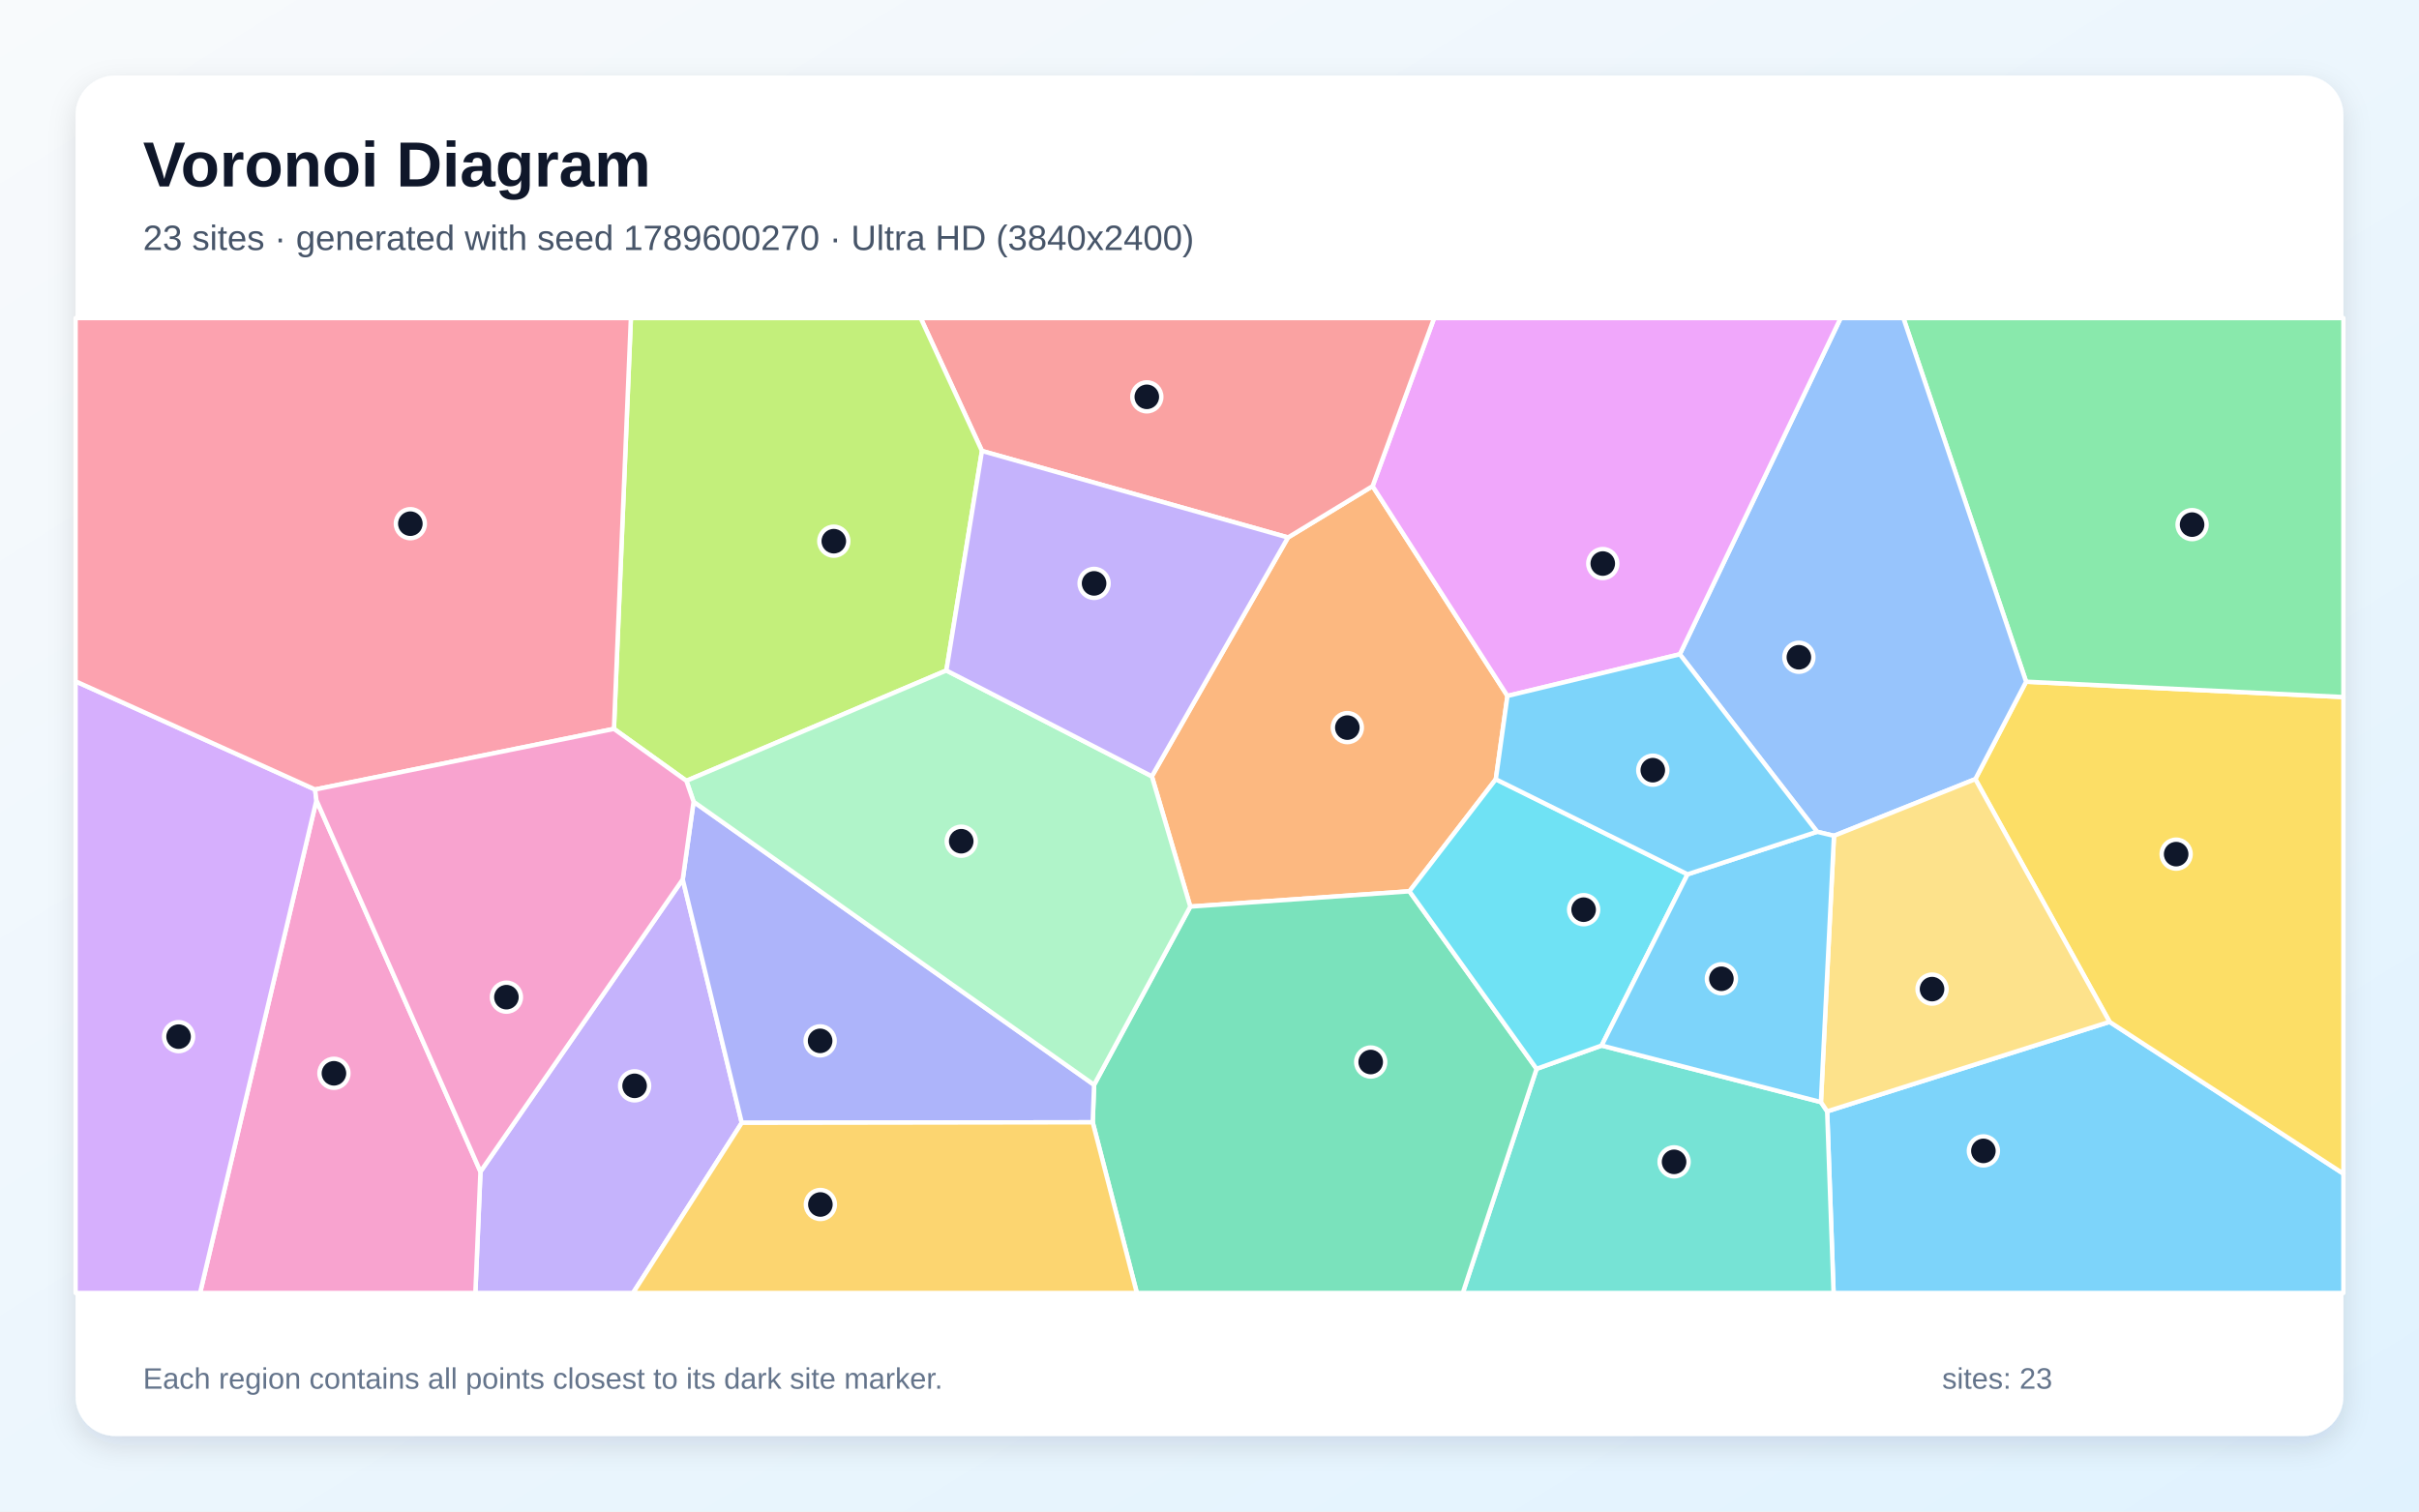
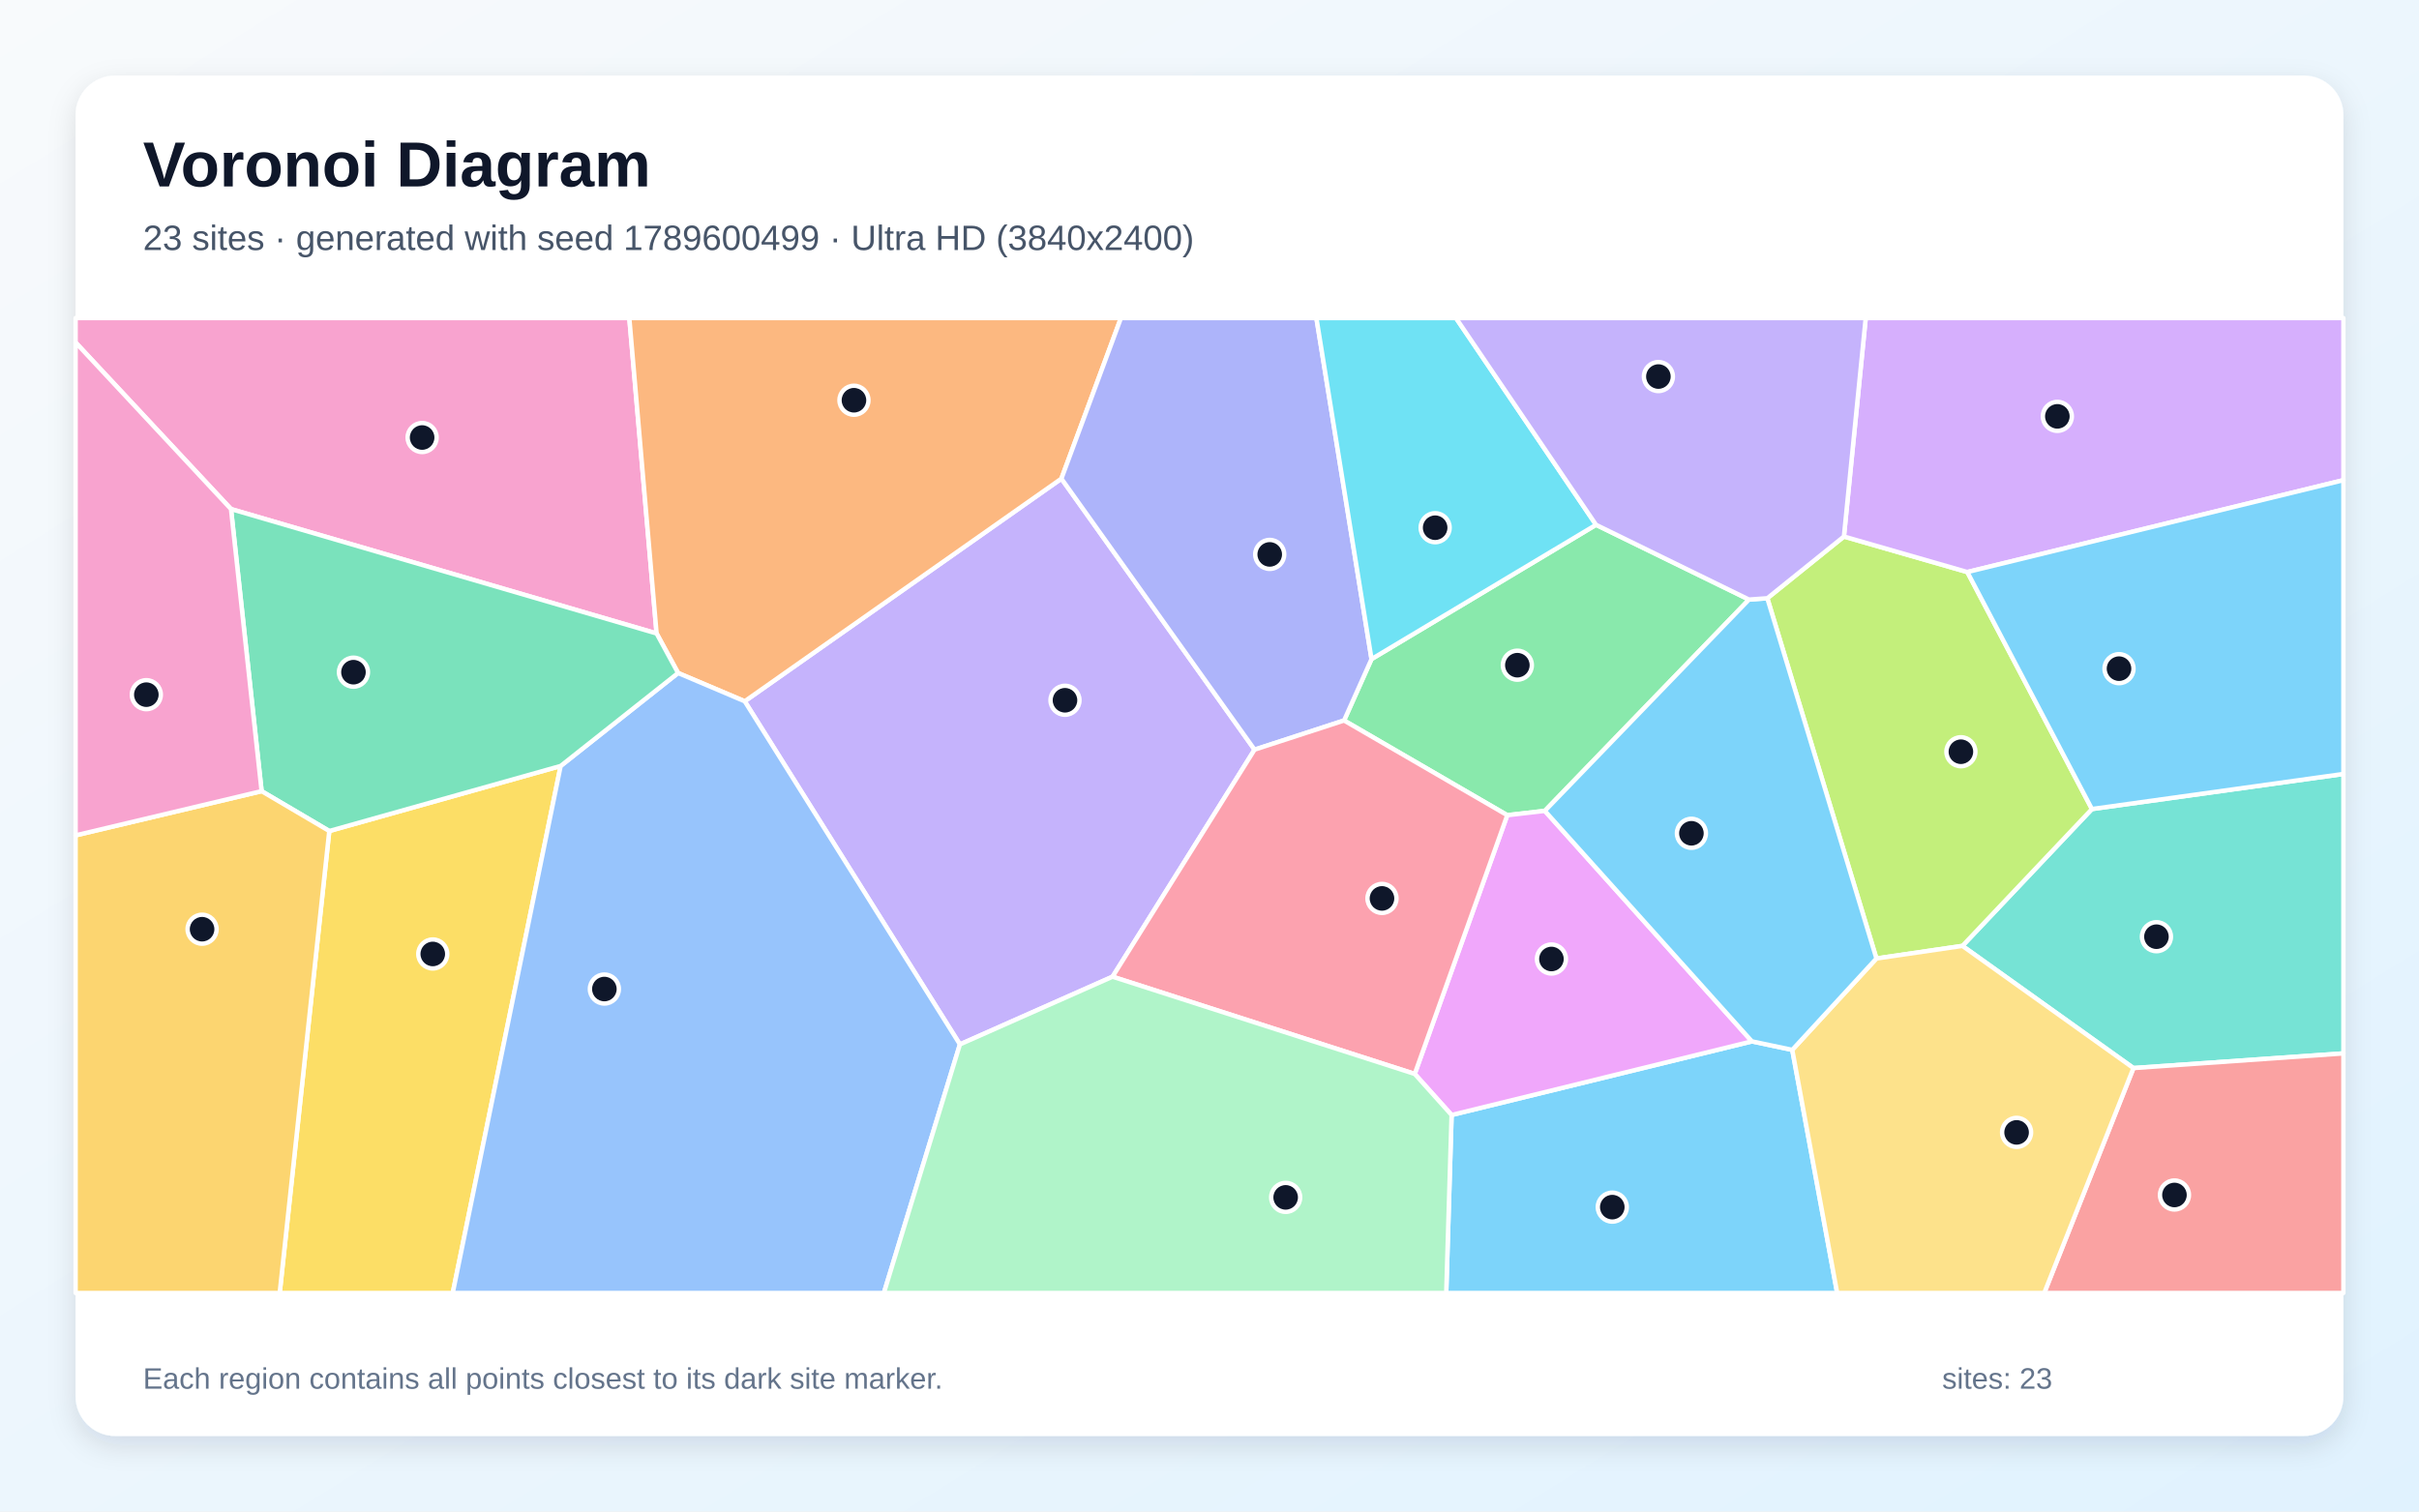
<svg xmlns="http://www.w3.org/2000/svg" width="3840" height="2400" viewBox="0 0 3840 2400" role="img" aria-labelledby="title description">
  <defs>
    <linearGradient id="background" x1="0" y1="0" x2="1" y2="1">
      <stop stop-color="#F8FAFC" />
      <stop offset="1" stop-color="#E0F2FE" />
    </linearGradient>
    <filter id="shadow" x="-5%" y="-5%" width="110%" height="110%">
      <feDropShadow dx="0" dy="15" stdDeviation="22" flood-color="#0F172A" flood-opacity=".12" />
    </filter>
  </defs>
  <rect width="3840" height="2400" fill="url(#background)" />
  <rect x="120" y="120" width="3600" height="2160" rx="63" fill="#FFFFFF" filter="url(#shadow)" />
  <g font-family="Arial, sans-serif">
    <text x="227" y="296" font-size="101" font-weight="700" fill="#0F172A">Voronoi Diagram</text>
-     <text x="227" y="397" font-size="56" fill="#475569">23 sites · generated with seed 1789600270 · Ultra HD (3840x2400)</text>
+     <text x="227" y="397" font-size="56" fill="#475569">23 sites · generated with seed 1789600499 · Ultra HD (3840x2400)</text>
  </g>
  <g stroke="#FFFFFF" stroke-width="7" stroke-linejoin="round">
-     <polygon points="2900.5,1764.6 3348.8,1622.5 3720.0,1863.6 3720.0,2053.0 2910.7,2053.0" fill="#38BDF8" fill-opacity="0.65" />
-     <polygon points="762.7,1860.3 1083.8,1396.3 1177.5,1782.8 1004.9,2053.0 754.6,2053.0" fill="#A78BFA" fill-opacity="0.65" />
-     <polygon points="502.3,1270.7 762.7,1860.3 754.6,2053.0 317.6,2053.0" fill="#F472B6" fill-opacity="0.65" />
-     <polygon points="1828.5,1232.6 2044.6,853.4 2178.9,771.9 2393.0,1105.0 2374.5,1237.3 2237.4,1415.2 1889.5,1439.5" fill="#FB923C" fill-opacity="0.65" />
-     <polygon points="3348.8,1622.5 3135.7,1237.1 3216.3,1082.4 3720.0,1106.8 3720.0,1863.6" fill="#FACC15" fill-opacity="0.65" />
-     <polygon points="3216.3,1082.4 3021.5,505.0 3720.0,505.0 3720.0,1106.8" fill="#4ADE80" fill-opacity="0.65" />
-     <polygon points="2439.2,1697.1 2542.5,1660.1 2890.6,1749.9 2900.5,1764.6 2910.7,2053.0 2322.1,2053.0" fill="#2DD4BF" fill-opacity="0.65" />
-     <polygon points="2911.3,1327.1 2884.5,1320.7 2666.6,1038.9 2921.9,505.0 3021.5,505.0 3216.3,1082.4 3135.7,1237.1" fill="#60A5FA" fill-opacity="0.65" />
-     <polygon points="2666.6,1038.9 2393.0,1105.0 2178.9,771.9 2276.6,505.0 2921.9,505.0" fill="#E879F9" fill-opacity="0.65" />
-     <polygon points="1734.6,1782.0 1736.8,1722.5 1889.5,1439.5 2237.4,1415.2 2439.2,1697.1 2322.1,2053.0 1804.7,2053.0" fill="#34D399" fill-opacity="0.65" />
-     <polygon points="2178.9,771.9 2044.6,853.4 1558.8,716.0 1461.5,505.0 2276.6,505.0" fill="#F87171" fill-opacity="0.65" />
-     <polygon points="1177.5,1782.8 1083.8,1396.3 1101.0,1273.0 1736.8,1722.5 1734.6,1782.0" fill="#818CF8" fill-opacity="0.65" />
-     <polygon points="1177.5,1782.8 1734.6,1782.0 1804.7,2053.0 1004.9,2053.0" fill="#FBBF24" fill-opacity="0.65" />
-     <polygon points="1558.8,716.0 1502.3,1064.6 1089.6,1239.8 974.6,1157.3 1001.5,505.0 1461.5,505.0" fill="#A3E635" fill-opacity="0.65" />
-     <polygon points="120.0,1081.8 500.2,1253.6 502.3,1270.7 317.6,2053.0 120.0,2053.0" fill="#C084FC" fill-opacity="0.65" />
-     <polygon points="974.6,1157.3 500.2,1253.6 120.0,1081.8 120.0,505.0 1001.5,505.0" fill="#FB7185" fill-opacity="0.65" />
-     <polygon points="2678.9,1388.2 2542.5,1660.1 2439.2,1697.1 2237.4,1415.2 2374.5,1237.3" fill="#22D3EE" fill-opacity="0.65" />
-     <polygon points="1736.8,1722.5 1101.0,1273.0 1089.6,1239.8 1502.3,1064.6 1828.5,1232.6 1889.5,1439.5" fill="#86EFAC" fill-opacity="0.65" />
-     <polygon points="2890.6,1749.9 2911.3,1327.1 3135.7,1237.1 3348.8,1622.5 2900.5,1764.6" fill="#FCD34D" fill-opacity="0.65" />
-     <polygon points="2890.6,1749.9 2542.5,1660.1 2678.9,1388.2 2884.5,1320.7 2911.3,1327.1" fill="#38BDF8" fill-opacity="0.65" />
-     <polygon points="2678.9,1388.2 2374.5,1237.3 2393.0,1105.0 2666.6,1038.9 2884.5,1320.7" fill="#38BDF8" fill-opacity="0.65" />
-     <polygon points="1502.3,1064.6 1558.8,716.0 2044.6,853.4 1828.5,1232.6" fill="#A78BFA" fill-opacity="0.65" />
-     <polygon points="502.3,1270.7 500.2,1253.6 974.6,1157.3 1089.6,1239.8 1101.0,1273.0 1083.8,1396.3 762.7,1860.3" fill="#F472B6" fill-opacity="0.65" />
+     <polygon points="2304.3,1770.4 2781.0,1653.5 2845.1,1667.0 2916.4,2053.0 2295.8,2053.0" fill="#38BDF8" fill-opacity="0.65" />
+     <polygon points="1766.1,1550.8 1523.8,1658.3 1182.2,1113.5 1684.9,760.0 1991.5,1190.3" fill="#A78BFA" fill-opacity="0.65" />
+     <polygon points="366.7,808.3 120.0,543.8 120.0,505.0 999.0,505.0 1042.3,1005.8" fill="#F472B6" fill-opacity="0.65" />
+     <polygon points="1684.9,760.0 1182.2,1113.5 1076.4,1068.6 1042.3,1005.8 999.0,505.0 1779.4,505.0" fill="#FB923C" fill-opacity="0.65" />
+     <polygon points="522.7,1319.5 890.0,1216.2 718.7,2053.0 444.0,2053.0" fill="#FACC15" fill-opacity="0.65" />
+     <polygon points="2533.6,833.3 2776.4,952.0 2452.3,1287.5 2392.7,1294.4 2133.6,1144.0 2177.2,1046.5" fill="#4ADE80" fill-opacity="0.65" />
+     <polygon points="3386.7,1695.9 3115.2,1501.9 3320.8,1284.6 3720.0,1228.9 3720.0,1672.6" fill="#2DD4BF" fill-opacity="0.65" />
+     <polygon points="890.0,1216.2 1076.4,1068.6 1182.2,1113.5 1523.8,1658.3 1403.1,2053.0 718.7,2053.0" fill="#60A5FA" fill-opacity="0.65" />
+     <polygon points="2245.8,1705.2 2392.7,1294.4 2452.3,1287.5 2781.0,1653.5 2304.3,1770.4" fill="#E879F9" fill-opacity="0.65" />
+     <polygon points="890.0,1216.2 522.7,1319.5 415.3,1256.2 366.7,808.3 1042.3,1005.8 1076.4,1068.6" fill="#34D399" fill-opacity="0.65" />
+     <polygon points="3386.7,1695.9 3720.0,1672.6 3720.0,2053.0 3245.1,2053.0" fill="#F87171" fill-opacity="0.65" />
+     <polygon points="2177.2,1046.5 2133.6,1144.0 1991.5,1190.3 1684.9,760.0 1779.4,505.0 2089.7,505.0" fill="#818CF8" fill-opacity="0.65" />
+     <polygon points="120.0,1326.4 415.3,1256.2 522.7,1319.5 444.0,2053.0 120.0,2053.0" fill="#FBBF24" fill-opacity="0.65" />
+     <polygon points="2927.1,851.9 3123.0,908.3 3320.8,1284.6 3115.2,1501.9 2978.7,1521.9 2805.5,949.9" fill="#A3E635" fill-opacity="0.65" />
+     <polygon points="3123.0,908.3 2927.1,851.9 2961.7,505.0 3720.0,505.0 3720.0,762.4" fill="#C084FC" fill-opacity="0.65" />
+     <polygon points="1766.1,1550.8 1991.5,1190.3 2133.6,1144.0 2392.7,1294.4 2245.8,1705.2" fill="#FB7185" fill-opacity="0.65" />
+     <polygon points="2533.6,833.3 2177.2,1046.5 2089.7,505.0 2311.3,505.0" fill="#22D3EE" fill-opacity="0.65" />
+     <polygon points="1523.8,1658.3 1766.1,1550.8 2245.8,1705.2 2304.3,1770.4 2295.8,2053.0 1403.1,2053.0" fill="#86EFAC" fill-opacity="0.65" />
+     <polygon points="2845.1,1667.0 2978.7,1521.9 3115.2,1501.9 3386.7,1695.9 3245.1,2053.0 2916.4,2053.0" fill="#FCD34D" fill-opacity="0.65" />
+     <polygon points="3320.8,1284.6 3123.0,908.3 3720.0,762.4 3720.0,1228.9" fill="#38BDF8" fill-opacity="0.65" />
+     <polygon points="2805.5,949.9 2978.7,1521.9 2845.1,1667.0 2781.0,1653.5 2452.3,1287.5 2776.4,952.0" fill="#38BDF8" fill-opacity="0.65" />
+     <polygon points="2927.1,851.9 2805.5,949.9 2776.4,952.0 2533.6,833.3 2311.3,505.0 2961.7,505.0" fill="#A78BFA" fill-opacity="0.65" />
+     <polygon points="415.3,1256.2 120.0,1326.4 120.0,543.8 366.7,808.3" fill="#F472B6" fill-opacity="0.65" />
  </g>
  <g>
-     <circle cx="3148.5" cy="1827.4" r="23" fill="#0F172A" stroke="#FFFFFF" stroke-width="7" />
-     <circle cx="1007.4" cy="1724.1" r="23" fill="#0F172A" stroke="#FFFFFF" stroke-width="7" />
-     <circle cx="530.1" cy="1704.2" r="23" fill="#0F172A" stroke="#FFFFFF" stroke-width="7" />
-     <circle cx="2138.8" cy="1155.3" r="23" fill="#0F172A" stroke="#FFFFFF" stroke-width="7" />
-     <circle cx="3454.5" cy="1356.2" r="23" fill="#0F172A" stroke="#FFFFFF" stroke-width="7" />
-     <circle cx="3479.8" cy="833.0" r="23" fill="#0F172A" stroke="#FFFFFF" stroke-width="7" />
-     <circle cx="2657.5" cy="1844.8" r="23" fill="#0F172A" stroke="#FFFFFF" stroke-width="7" />
-     <circle cx="2855.6" cy="1043.6" r="23" fill="#0F172A" stroke="#FFFFFF" stroke-width="7" />
-     <circle cx="2544.3" cy="894.8" r="23" fill="#0F172A" stroke="#FFFFFF" stroke-width="7" />
-     <circle cx="2175.9" cy="1686.3" r="23" fill="#0F172A" stroke="#FFFFFF" stroke-width="7" />
-     <circle cx="1820.5" cy="630.1" r="23" fill="#0F172A" stroke="#FFFFFF" stroke-width="7" />
-     <circle cx="1301.9" cy="1652.7" r="23" fill="#0F172A" stroke="#FFFFFF" stroke-width="7" />
-     <circle cx="1302.3" cy="1912.5" r="23" fill="#0F172A" stroke="#FFFFFF" stroke-width="7" />
-     <circle cx="1323.6" cy="859.3" r="23" fill="#0F172A" stroke="#FFFFFF" stroke-width="7" />
-     <circle cx="283.5" cy="1646.0" r="23" fill="#0F172A" stroke="#FFFFFF" stroke-width="7" />
-     <circle cx="651.4" cy="831.5" r="23" fill="#0F172A" stroke="#FFFFFF" stroke-width="7" />
-     <circle cx="2513.9" cy="1444.4" r="23" fill="#0F172A" stroke="#FFFFFF" stroke-width="7" />
-     <circle cx="1525.9" cy="1335.7" r="23" fill="#0F172A" stroke="#FFFFFF" stroke-width="7" />
-     <circle cx="3067.0" cy="1570.5" r="23" fill="#0F172A" stroke="#FFFFFF" stroke-width="7" />
-     <circle cx="2732.6" cy="1554.1" r="23" fill="#0F172A" stroke="#FFFFFF" stroke-width="7" />
-     <circle cx="2623.7" cy="1222.9" r="23" fill="#0F172A" stroke="#FFFFFF" stroke-width="7" />
-     <circle cx="1736.8" cy="926.3" r="23" fill="#0F172A" stroke="#FFFFFF" stroke-width="7" />
-     <circle cx="803.9" cy="1583.3" r="23" fill="#0F172A" stroke="#FFFFFF" stroke-width="7" />
+     <circle cx="2559.4" cy="1916.7" r="23" fill="#0F172A" stroke="#FFFFFF" stroke-width="7" />
+     <circle cx="1690.6" cy="1111.9" r="23" fill="#0F172A" stroke="#FFFFFF" stroke-width="7" />
+     <circle cx="670.1" cy="694.7" r="23" fill="#0F172A" stroke="#FFFFFF" stroke-width="7" />
+     <circle cx="1355.6" cy="635.5" r="23" fill="#0F172A" stroke="#FFFFFF" stroke-width="7" />
+     <circle cx="687.0" cy="1514.7" r="23" fill="#0F172A" stroke="#FFFFFF" stroke-width="7" />
+     <circle cx="2408.7" cy="1056.2" r="23" fill="#0F172A" stroke="#FFFFFF" stroke-width="7" />
+     <circle cx="3423.2" cy="1487.3" r="23" fill="#0F172A" stroke="#FFFFFF" stroke-width="7" />
+     <circle cx="959.4" cy="1570.4" r="23" fill="#0F172A" stroke="#FFFFFF" stroke-width="7" />
+     <circle cx="2462.8" cy="1522.7" r="23" fill="#0F172A" stroke="#FFFFFF" stroke-width="7" />
+     <circle cx="561.1" cy="1067.3" r="23" fill="#0F172A" stroke="#FFFFFF" stroke-width="7" />
+     <circle cx="3451.8" cy="1897.4" r="23" fill="#0F172A" stroke="#FFFFFF" stroke-width="7" />
+     <circle cx="2015.6" cy="880.3" r="23" fill="#0F172A" stroke="#FFFFFF" stroke-width="7" />
+     <circle cx="320.8" cy="1475.4" r="23" fill="#0F172A" stroke="#FFFFFF" stroke-width="7" />
+     <circle cx="3112.8" cy="1193.6" r="23" fill="#0F172A" stroke="#FFFFFF" stroke-width="7" />
+     <circle cx="3265.9" cy="661.1" r="23" fill="#0F172A" stroke="#FFFFFF" stroke-width="7" />
+     <circle cx="2193.8" cy="1426.5" r="23" fill="#0F172A" stroke="#FFFFFF" stroke-width="7" />
+     <circle cx="2278.2" cy="837.9" r="23" fill="#0F172A" stroke="#FFFFFF" stroke-width="7" />
+     <circle cx="2040.9" cy="1901.2" r="23" fill="#0F172A" stroke="#FFFFFF" stroke-width="7" />
+     <circle cx="3201.2" cy="1798.0" r="23" fill="#0F172A" stroke="#FFFFFF" stroke-width="7" />
+     <circle cx="3363.8" cy="1061.7" r="23" fill="#0F172A" stroke="#FFFFFF" stroke-width="7" />
+     <circle cx="2685.0" cy="1323.1" r="23" fill="#0F172A" stroke="#FFFFFF" stroke-width="7" />
+     <circle cx="2632.6" cy="597.9" r="23" fill="#0F172A" stroke="#FFFFFF" stroke-width="7" />
+     <circle cx="232.3" cy="1103.0" r="23" fill="#0F172A" stroke="#FFFFFF" stroke-width="7" />
  </g>
  <g font-family="Arial, sans-serif" font-size="47" fill="#64748B">
    <text x="227" y="2205">Each region contains all points closest to its dark site marker.</text>
    <text x="3083" y="2205">sites: 23</text>
  </g>
</svg>
